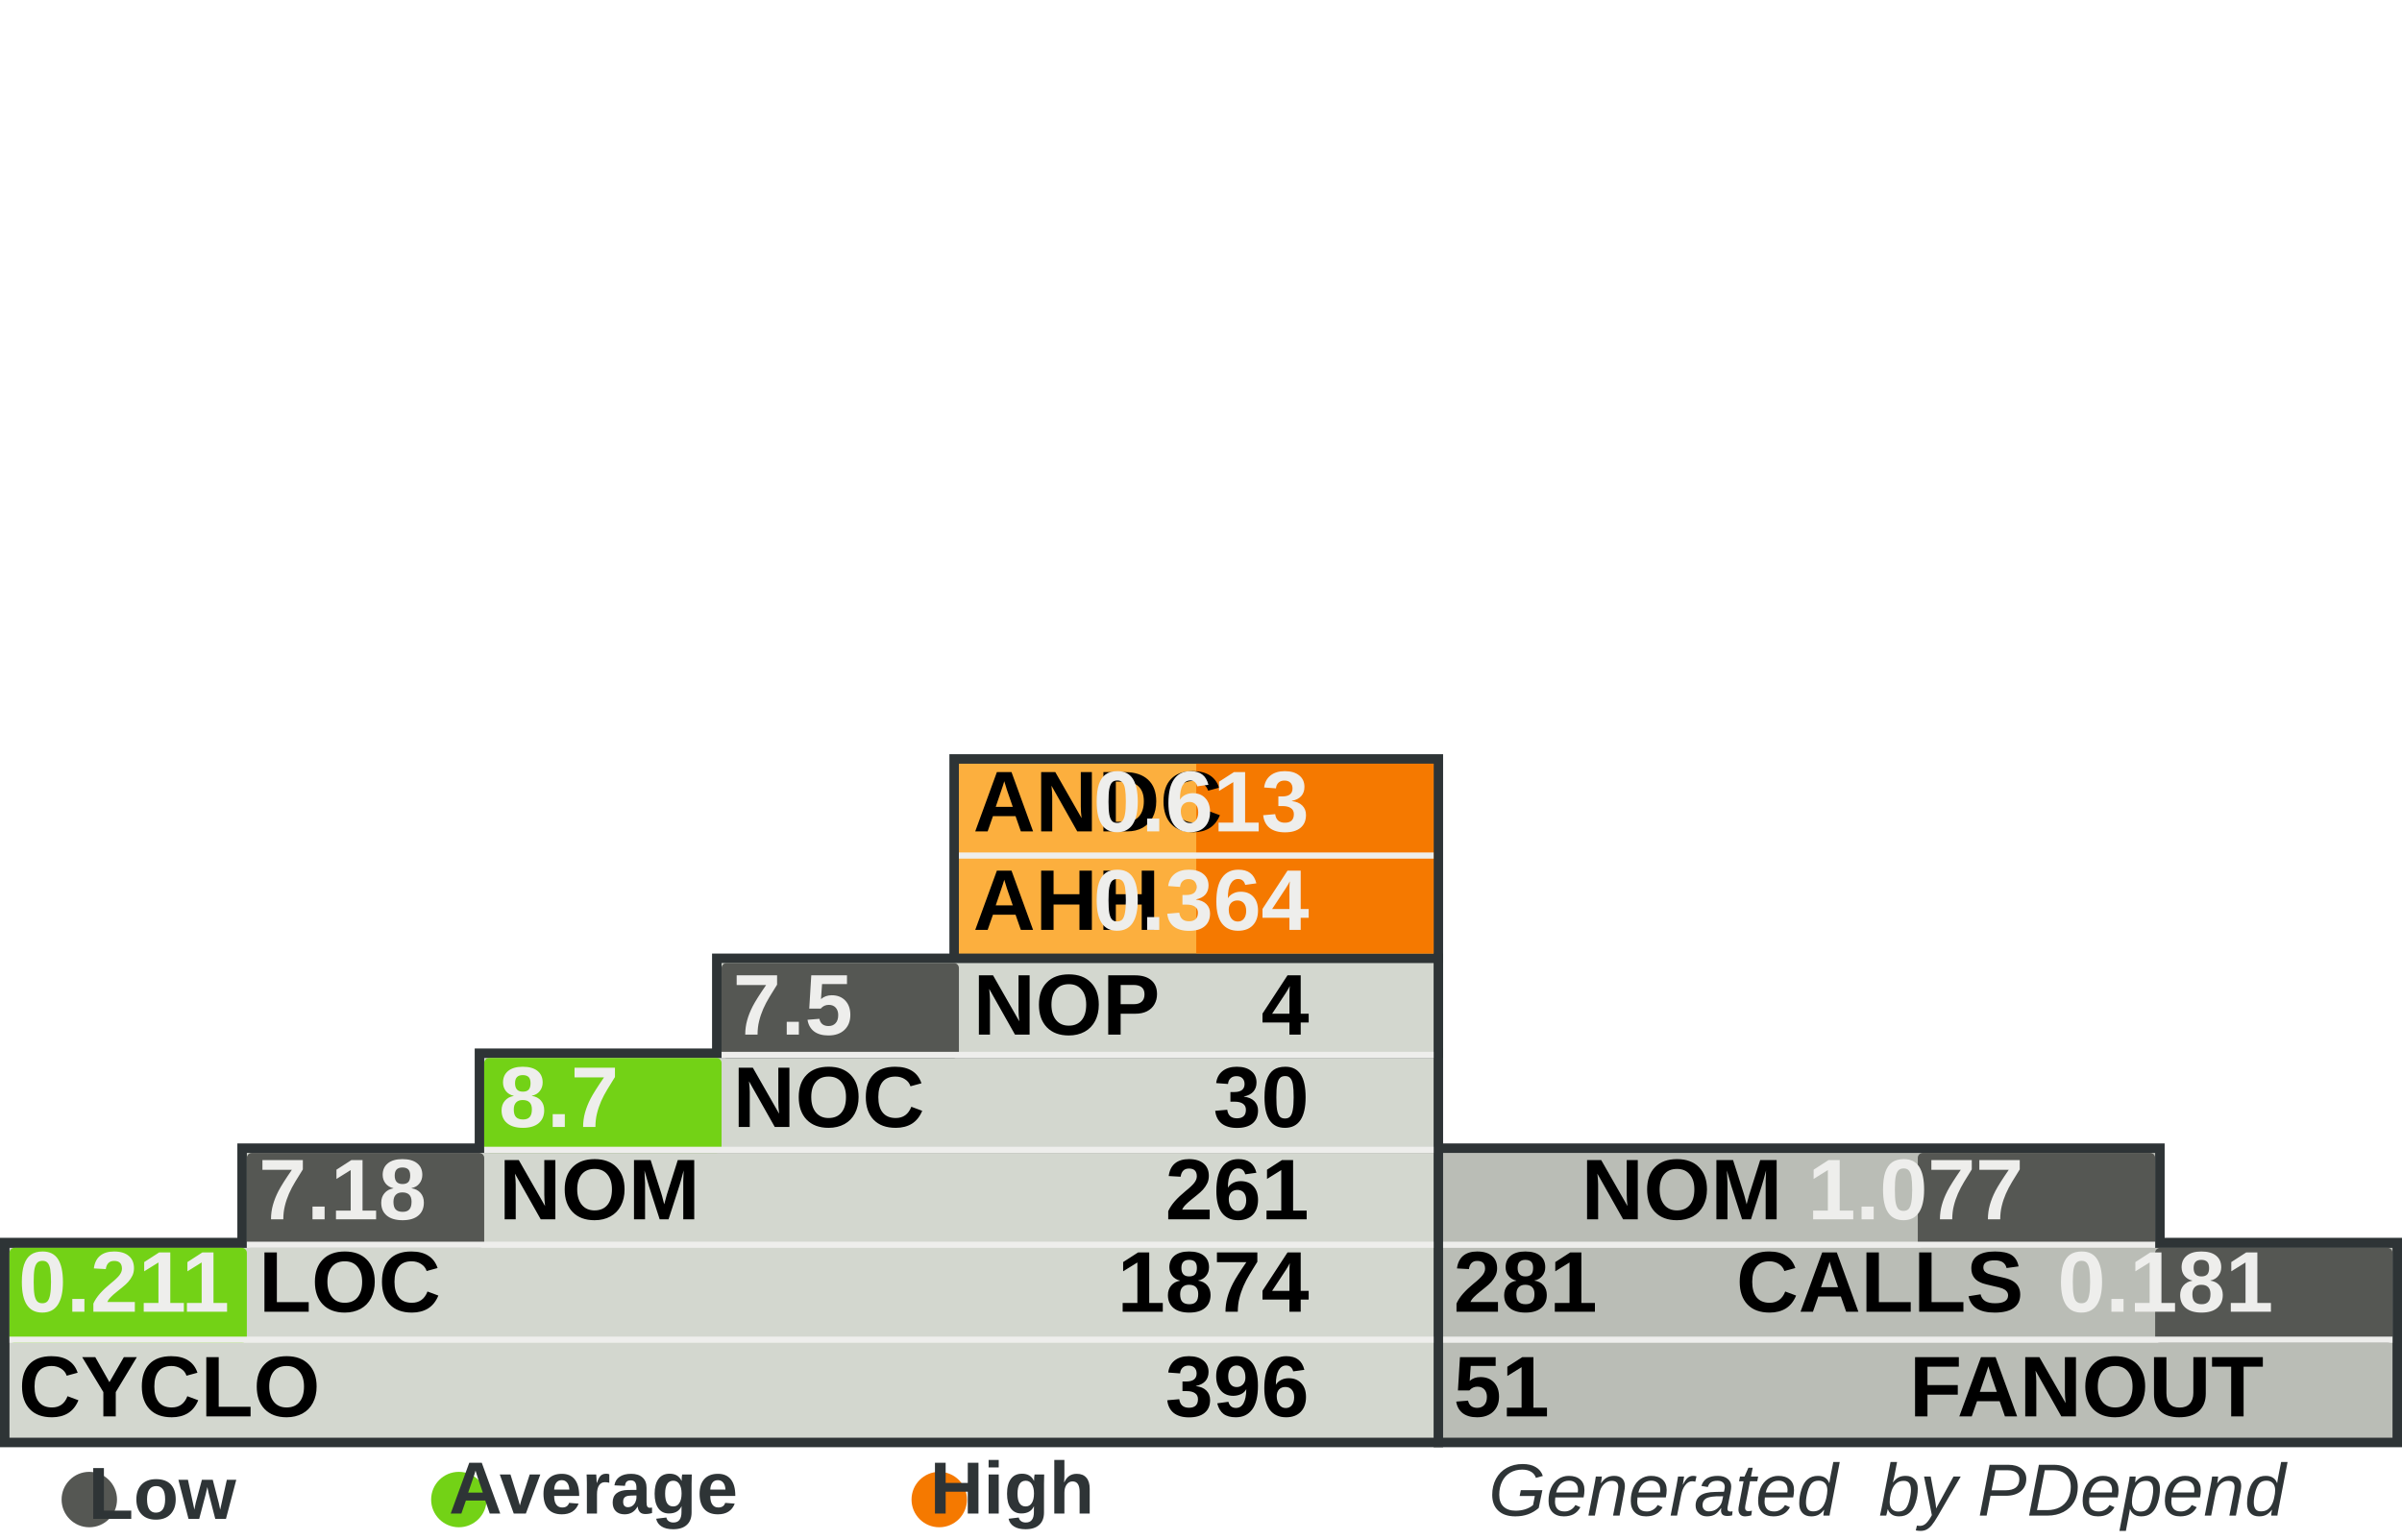
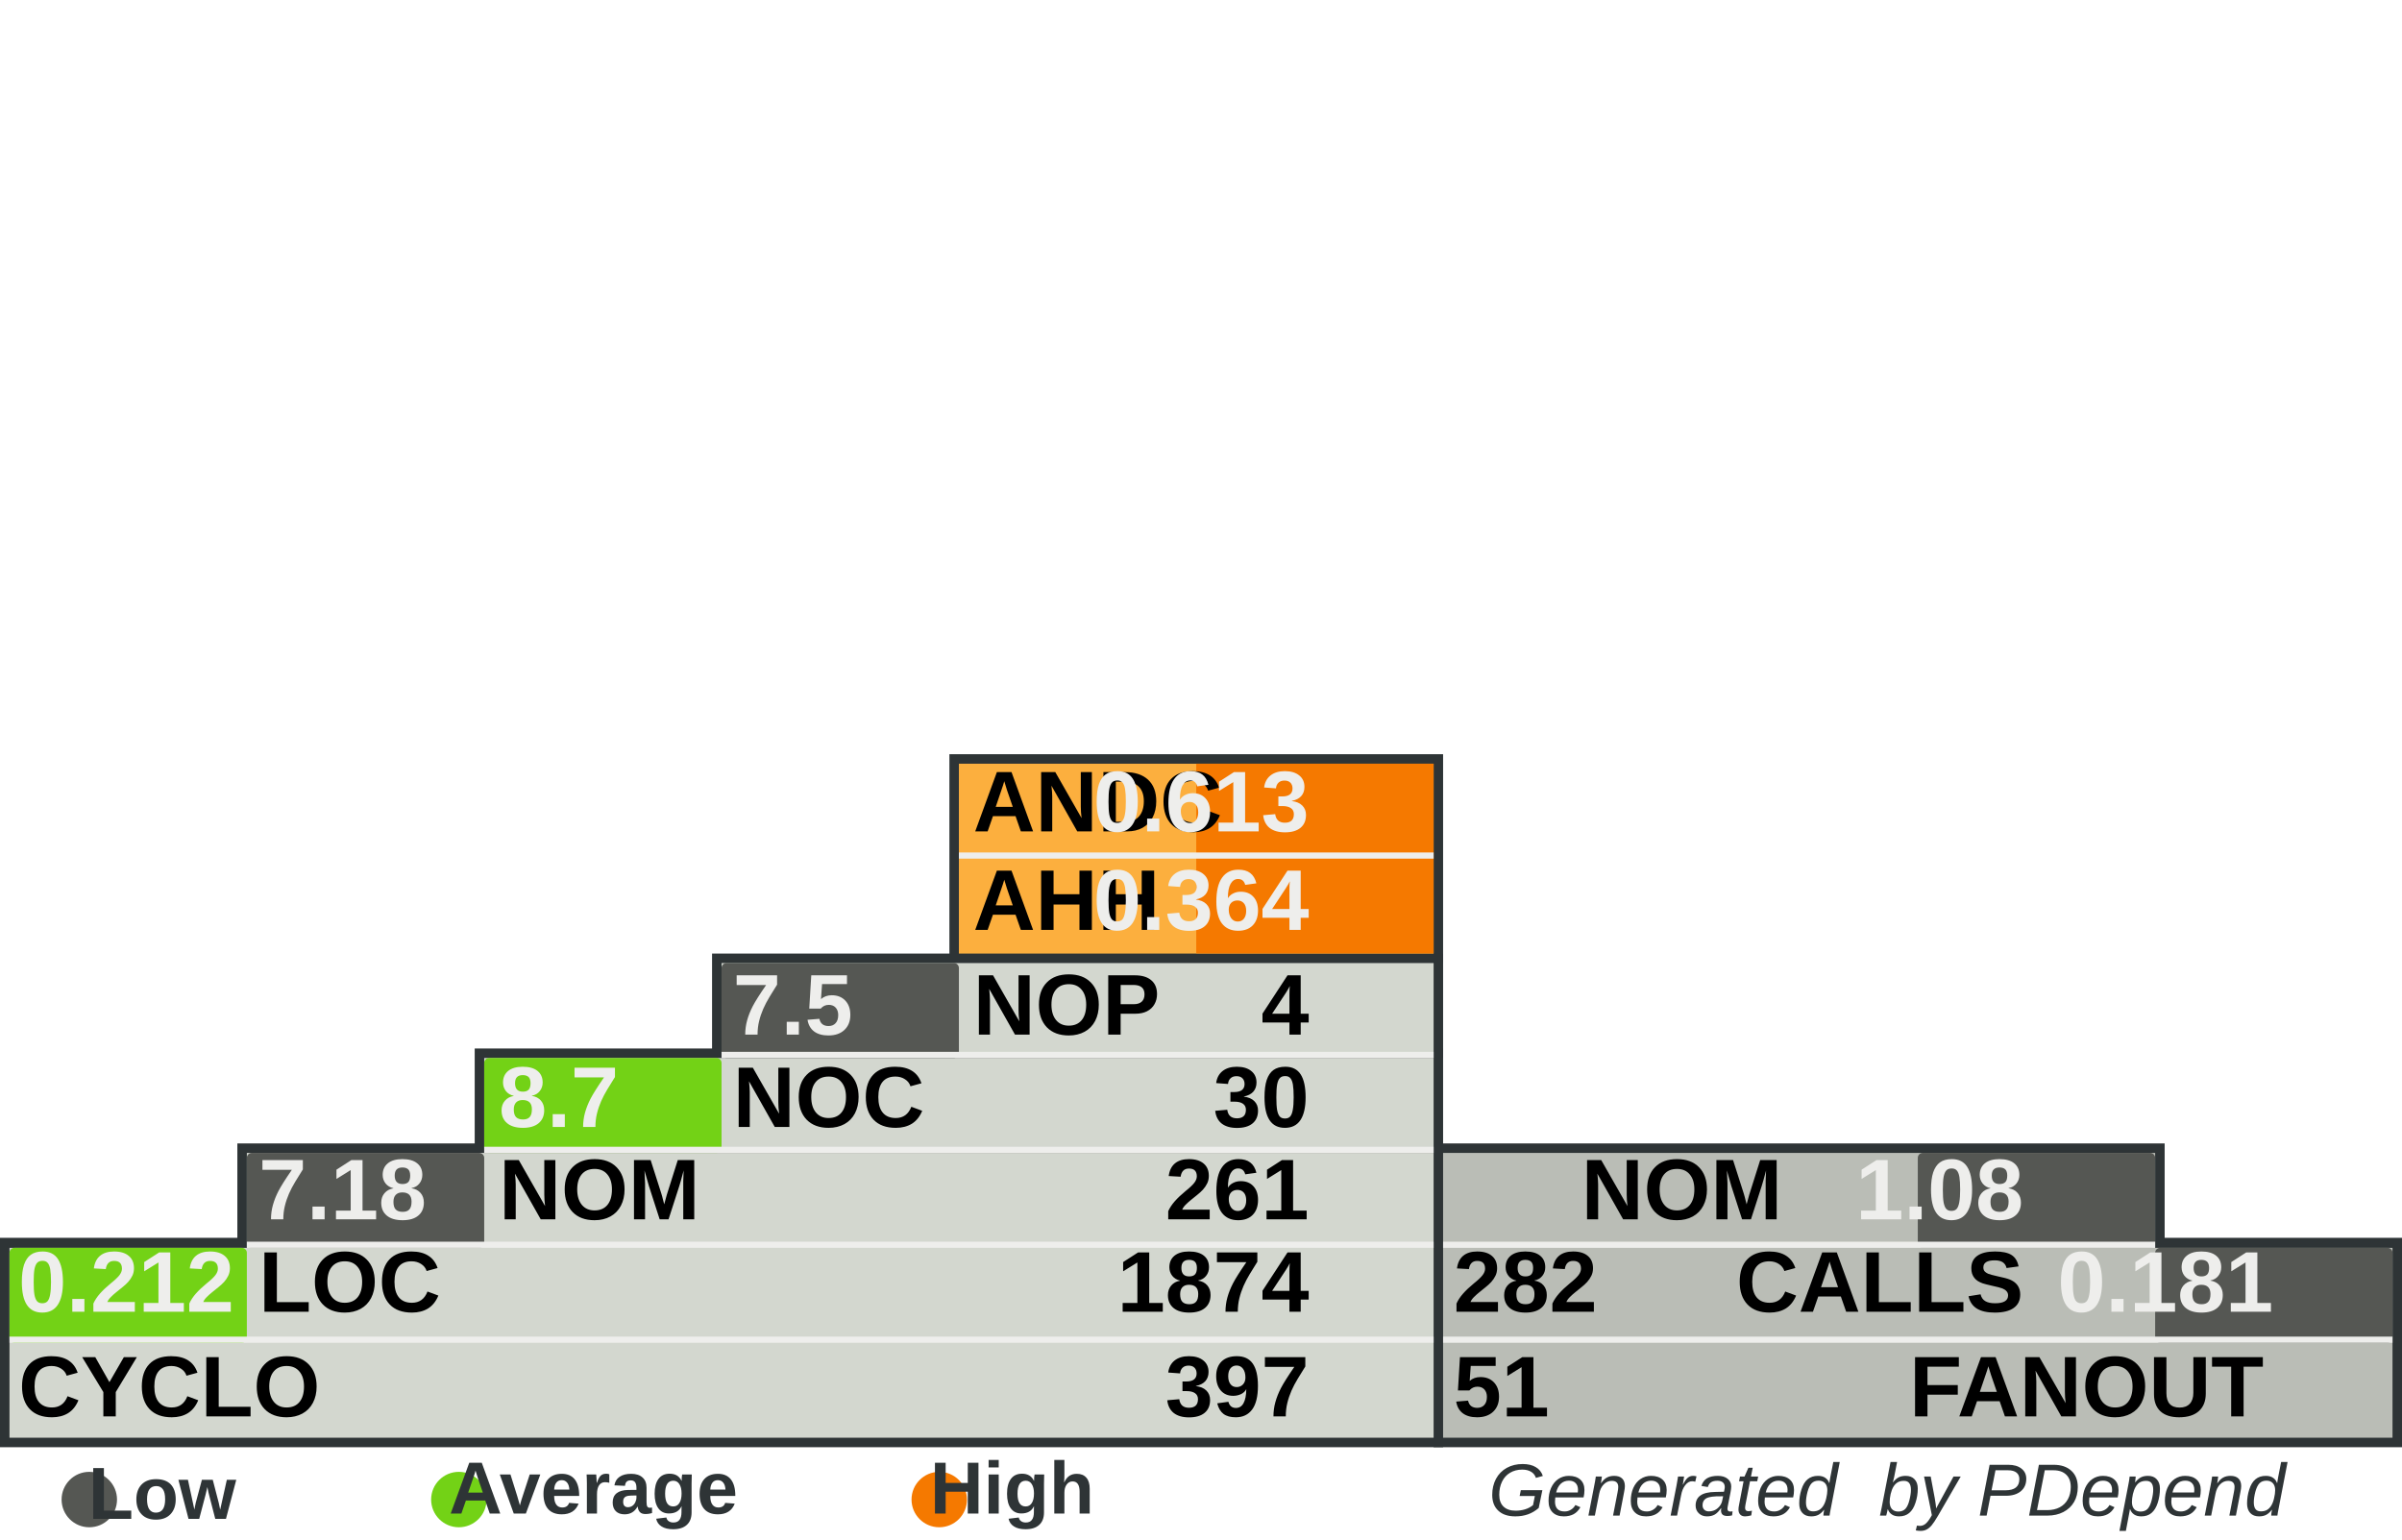
<svg xmlns="http://www.w3.org/2000/svg" width="390" height="250" id="svg5110" version="1.0">
  <defs id="defs5112">
    </defs>
  <g id="layer1">
    <rect style="fill:#555753" width="0" height="0" x="0" y="0" rx="0" ry="0" id="rect8982" xml:id="threshold.low" />
    <rect style="fill:#73d216" width="0" height="0" x="0" y="0" rx="0" ry="0" id="rect8983" xml:id="threshold.average" />
    <rect style="fill:#f57900" width="0" height="0" x="0" y="0" rx="0" ry="0" id="rect2834" xml:id="threshold.high" />
    <rect style="opacity:1;fill:#2e3436;fill-opacity:1;stroke:none;stroke-width:1;stroke-miterlimit:4;stroke-dasharray:none;stroke-opacity:1" id="rect4954" width="118.696" height="16.957" x="232.767" y="185.672" rx="2.978" ry="0" />
    <rect style="opacity:1;fill:#2e3436;fill-opacity:1;stroke:none;stroke-width:1;stroke-miterlimit:4;stroke-dasharray:none;stroke-opacity:1" id="rect4956" width="157.233" height="34" x="232.767" y="201" rx="3.945" ry="0" />
    <rect style="opacity:1;fill:#2e3436;fill-opacity:1;stroke:none;stroke-width:1;stroke-miterlimit:4;stroke-dasharray:none;stroke-opacity:1" id="rect4958" width="80.158" height="33.913" x="154.15" y="122.47" rx="2.011" ry="0" />
    <rect style="opacity:1;fill:#2e3436;fill-opacity:1;stroke:none;stroke-width:1;stroke-miterlimit:4;stroke-dasharray:none;stroke-opacity:1" id="rect4960" width="234.308" height="34" x="0" y="201" rx="5.879" ry="0" />
    <rect style="opacity:1;fill:#2e3436;fill-opacity:1;stroke:none;stroke-width:1;stroke-miterlimit:4;stroke-dasharray:none;stroke-opacity:1" id="rect4962" width="195.771" height="16.957" x="38.538" y="185.672" rx="4.912" ry="0" />
    <rect style="opacity:1;fill:#2e3436;fill-opacity:1;stroke:none;stroke-width:1;stroke-miterlimit:4;stroke-dasharray:none;stroke-opacity:1" id="rect4964" width="157.233" height="16.957" x="77.075" y="170.257" rx="3.945" ry="0" />
    <rect style="opacity:1;fill:#2e3436;fill-opacity:1;stroke:none;stroke-width:1;stroke-miterlimit:4;stroke-dasharray:none;stroke-opacity:1" id="rect4966" width="118.696" height="16.957" x="115.613" y="154.842" rx="2.978" ry="0" />
    <rect style="opacity:1;fill:#d3d7cf;fill-opacity:1;stroke:none;stroke-width:1;stroke-miterlimit:4;stroke-dasharray:none;stroke-opacity:1" id="rect4968" width="231.225" height="30.83" x="1.542" y="202.628" rx="5.801" ry="0" />
    <rect style="opacity:1;fill:#d3d7cf;fill-opacity:1;stroke:none;stroke-width:1;stroke-miterlimit:4;stroke-dasharray:none;stroke-opacity:1" id="rect4970" width="192.688" height="15.415" x="40.079" y="187.214" rx="4.834" ry="0" />
    <rect style="opacity:1;fill:#d3d7cf;fill-opacity:1;stroke:none;stroke-width:1;stroke-miterlimit:4;stroke-dasharray:none;stroke-opacity:1" id="rect4972" width="154.15" height="15.415" x="78.617" y="171.798" rx="3.868" ry="0" />
    <rect style="opacity:1;fill:#d3d7cf;fill-opacity:1;stroke:none;stroke-width:1;stroke-miterlimit:4;stroke-dasharray:none;stroke-opacity:1" id="rect4974" width="115.613" height="15.415" x="117.154" y="156.383" rx="2.901" ry="0" />
    <rect style="opacity:1;fill:#fcaf3e;fill-opacity:1;stroke:none;stroke-width:1;stroke-miterlimit:4;stroke-dasharray:none;stroke-opacity:1" id="rect4976" width="77.075" height="30.83" x="155.692" y="124.012" rx="1.934" ry="0" />
    <rect style="opacity:1;fill:#babdb6;fill-opacity:1;stroke:none;stroke-width:1;stroke-miterlimit:4;stroke-dasharray:none;stroke-opacity:1" id="rect4978" width="154.15" height="30.83" x="234.308" y="202.628" rx="3.868" ry="0" />
    <rect style="opacity:1;fill:#babdb6;fill-opacity:1;stroke:none;stroke-width:1;stroke-miterlimit:4;stroke-dasharray:none;stroke-opacity:1" id="rect4980" width="115.613" height="15.415" x="234.308" y="187.213" rx="2.901" ry="0" />
    <rect style="opacity:1;fill:#f57900;fill-opacity:1;stroke:none;stroke-width:1;stroke-miterlimit:4;stroke-dasharray:none;stroke-opacity:1" id="rect4982" xml:id="rect.andc" width="38.538" height="15.43" x="194.229" y="124.012" rx="0.967" ry="0" />
    <rect style="opacity:1;fill:#f57900;fill-opacity:1;stroke:none;stroke-width:1;stroke-miterlimit:4;stroke-dasharray:none;stroke-opacity:1" id="rect2851" xml:id="rect.ahh" width="38.538" height="15.4" x="194.229" y="139.412" rx="0.967" ry="0" />
    <rect style="opacity:1;fill:#555753;fill-opacity:1;stroke:none;stroke-width:1;stroke-miterlimit:4;stroke-dasharray:none;stroke-opacity:1" id="rect4984" xml:id="rect.noc-nop" width="38.538" height="15.415" x="117.154" y="156.383" rx="0.806" />
    <rect style="opacity:1;fill:#73d216;fill-opacity:1;stroke:none;stroke-width:1;stroke-miterlimit:4;stroke-dasharray:none;stroke-opacity:1" id="rect4986" xml:id="rect.nom-noc" width="38.538" height="15.415" x="78.617" y="171.798" rx="0.806" />
    <rect style="opacity:1;fill:#555753;fill-opacity:1;stroke:none;stroke-width:1;stroke-miterlimit:4;stroke-dasharray:none;stroke-opacity:1" id="rect4988" xml:id="rect.loc-nom" width="38.538" height="15.415" x="40.079" y="187.213" rx="0.806" />
    <rect style="opacity:1;fill:#73d216;fill-opacity:1;stroke:none;stroke-width:1;stroke-miterlimit:4;stroke-dasharray:none;stroke-opacity:1" id="rect4990" xml:id="rect.cyclo-loc" width="38.538" height="15.415" x="1.542" y="202.628" rx="0.806" />
    <rect style="opacity:1;fill:#555753;fill-opacity:1;stroke:none;stroke-width:1;stroke-miterlimit:4;stroke-dasharray:none;stroke-opacity:1" id="rect4992" xml:id="rect.calls-nom" width="38.538" height="15.415" x="311.383" y="187.213" rx="0.806" />
    <rect style="opacity:1;fill:#555753;fill-opacity:1;stroke:none;stroke-width:1;stroke-miterlimit:4;stroke-dasharray:none;stroke-opacity:1" id="rect4994" xml:id="rect.fanout-calls" width="38.538" height="15.415" x="349.921" y="202.628" rx="0.806" />
    <rect style="opacity:1;fill:#eeeeec;fill-opacity:1;stroke:none;stroke-width:1;stroke-miterlimit:4;stroke-dasharray:none;stroke-opacity:1" id="rect4996" width="231.225" height="1" x="1.542" y="217.043" rx="5.801" ry="0" />
    <rect style="opacity:1;fill:#eeeeec;fill-opacity:1;stroke:none;stroke-width:1;stroke-miterlimit:4;stroke-dasharray:none;stroke-opacity:1" id="rect4998" width="192.688" height="1" x="40.079" y="201.628" rx="4.834" ry="0" />
    <rect style="opacity:1;fill:#eeeeec;fill-opacity:1;stroke:none;stroke-width:1;stroke-miterlimit:4;stroke-dasharray:none;stroke-opacity:1" id="rect5000" width="154.15" height="1" x="78.617" y="186.213" rx="3.868" ry="0" />
    <rect style="opacity:1;fill:#eeeeec;fill-opacity:1;stroke:none;stroke-width:1;stroke-miterlimit:4;stroke-dasharray:none;stroke-opacity:1" id="rect5002" width="115.613" height="1" x="117.154" y="170.798" rx="2.901" ry="0" />
    <rect style="opacity:1;fill:#eeeeec;fill-opacity:1;stroke:none;stroke-width:1;stroke-miterlimit:4;stroke-dasharray:none;stroke-opacity:1" id="rect5004" width="115.613" height="1" x="234.308" y="201.628" rx="2.901" ry="0" />
    <rect style="opacity:1;fill:#eeeeec;fill-opacity:1;stroke:none;stroke-width:1;stroke-miterlimit:4;stroke-dasharray:none;stroke-opacity:1" id="rect5006" width="154.15" height="1" x="234.308" y="217.043" rx="3.868" ry="0" />
    <rect style="opacity:1;fill:#eeeeec;fill-opacity:1;stroke:none;stroke-width:1;stroke-miterlimit:4;stroke-dasharray:none;stroke-opacity:1" id="rect5008" width="77.075" height="1" x="155.692" y="138.427" rx="1.934" ry="0" />
    <text xml:space="preserve" style="font-size:14px;font-style:normal;font-variant:normal;font-weight:bold;font-stretch:normal;fill:#000000;fill-opacity:1;stroke:none;stroke-width:1px;stroke-linecap:butt;stroke-linejoin:miter;stroke-opacity:1;font-family:Arial" x="158" y="135" title="Average Number of Derived Classes" id="text5010">
      <tspan title="Average Number of Derived Classes" id="tspan5012" x="158" y="135">ANDC</tspan>
    </text>
    <text xml:space="preserve" style="font-size:14px;font-style:normal;font-variant:normal;font-weight:bold;font-stretch:normal;fill:#000000;fill-opacity:1;stroke:none;stroke-width:1px;stroke-linecap:butt;stroke-linejoin:miter;stroke-opacity:1;font-family:Arial" x="158" y="151" title="Average Hierarchy Height" id="text5014">
      <tspan title="Average Hierarchy Height" id="tspan5016" x="158" y="151">AHH</tspan>
    </text>
    <text xml:space="preserve" style="font-size:14px;font-style:normal;font-variant:normal;font-weight:bold;font-stretch:normal;fill:#000000;fill-opacity:1;stroke:none;stroke-width:1px;stroke-linecap:butt;stroke-linejoin:miter;stroke-opacity:1;font-family:Arial" x="158" y="168" title="Number Of Packages" id="text5018">
      <tspan title="Number Of Packages" id="tspan5020" x="158" y="168">NOP</tspan>
    </text>
    <text xml:space="preserve" style="font-size:14px;font-style:normal;font-variant:normal;font-weight:bold;font-stretch:normal;fill:#000000;fill-opacity:1;stroke:none;stroke-width:1px;stroke-linecap:butt;stroke-linejoin:miter;stroke-opacity:1;font-family:Arial" x="119" y="183" id="text5022" title="Number Of Classes" transform="scale(0.9999985,1.000001)">
      <tspan title="Number Of Classes" id="tspan5024" x="119" y="183">NOC</tspan>
    </text>
    <text xml:space="preserve" style="font-size:14px;font-style:normal;font-variant:normal;font-weight:bold;font-stretch:normal;fill:#000000;fill-opacity:1;stroke:none;stroke-width:1px;stroke-linecap:butt;stroke-linejoin:miter;stroke-opacity:1;font-family:Arial" x="81" y="198" id="text5026" title="Number Of Methods (Methods+Functions)" transform="scale(0.9999985,1.000001)">
      <tspan title="Number Of Methods (Methods+Functions)" id="tspan5028" x="81" y="198">NOM</tspan>
    </text>
    <text xml:space="preserve" style="font-size:14px;font-style:normal;font-variant:normal;font-weight:bold;font-stretch:normal;fill:#000000;fill-opacity:1;stroke:none;stroke-width:1px;stroke-linecap:butt;stroke-linejoin:miter;stroke-opacity:1;font-family:Arial" x="42" y="213" id="text5030" title="Lines Of Code (Non Comment and Non Whitespace Lines)" transform="scale(0.9999985,1.000001)">
      <tspan title="Lines Of Code (Non Comment and Non Whitespace Lines)" id="tspan5032" x="42" y="213">LOC</tspan>
    </text>
    <text xml:space="preserve" style="font-size:14px;font-style:normal;font-variant:normal;font-weight:bold;font-stretch:normal;fill:#000000;fill-opacity:1;stroke:none;stroke-width:1px;stroke-linecap:butt;stroke-linejoin:miter;stroke-opacity:1;font-family:Arial" x="3" y="230" id="text5034" title="Cyclomatic Complexity" transform="scale(0.9999985,1.000001)">
      <tspan title="Cyclomatic Complexity" id="tspan5036" x="3" y="230">CYCLO</tspan>
    </text>
    <text xml:space="preserve" style="font-size:14px;font-style:normal;font-variant:normal;font-weight:bold;font-stretch:normal;text-align:end;text-anchor:end;fill:#000000;fill-opacity:1;stroke:none;stroke-width:1px;stroke-linecap:butt;stroke-linejoin:miter;stroke-opacity:1;font-family:Arial" x="308.858" y="198" id="text5038" title="Number Of Methods (Methods+Functions)" transform="scale(0.9999985,1.000001)">
      <tspan title="Number Of Methods (Methods+Functions)" id="tspan5040" x="308.858" y="198">NOM</tspan>
    </text>
    <text xml:space="preserve" style="font-size:14px;font-style:normal;font-variant:normal;font-weight:bold;font-stretch:normal;text-anchor:end;fill:#000000;fill-opacity:1;stroke:none;stroke-width:1px;stroke-linecap:butt;stroke-linejoin:miter;stroke-opacity:1;font-family:Arial" x="348" y="213" id="text5042" title="Number of Operation Calls" transform="scale(0.9999985,1.000001)">
      <tspan title="Number of Operation Calls" id="tspan5044" x="348" y="213">CALLS</tspan>
    </text>
    <text xml:space="preserve" style="font-size:14px;font-style:normal;font-variant:normal;font-weight:bold;font-stretch:normal;text-anchor:end;fill:#000000;fill-opacity:1;stroke:none;stroke-width:1px;stroke-linecap:butt;stroke-linejoin:miter;stroke-opacity:1;font-family:Arial" x="387" y="230" id="text5046" title="Number of Called Classes" transform="scale(0.9999985,1.000001)">
      <tspan title="Number of Called Classes" id="tspan5048" x="387" y="230">FANOUT</tspan>
    </text>
    <text xml:space="preserve" style="font-size:14px;font-style:normal;font-variant:normal;font-weight:bold;font-stretch:normal;fill:#000000;fill-opacity:1;stroke:none;stroke-width:1px;stroke-linecap:butt;stroke-linejoin:miter;stroke-opacity:1;font-family:Arial" title="Number of Called Classes" x="236" y="230" id="text5050" transform="scale(0.9999985,1.000001)">
      <tspan title="Number of Called Classes" id="tspan5052" xml:id="pdepend.fanout" x="236" y="230">51</tspan>
    </text>
    <text xml:space="preserve" style="font-size:14px;font-style:normal;font-variant:normal;font-weight:bold;font-stretch:normal;fill:#000000;fill-opacity:1;stroke:none;stroke-width:1px;stroke-linecap:butt;stroke-linejoin:miter;stroke-opacity:1;font-family:Arial" title="Number of Operation Calls" x="236" y="213" id="text5054" transform="scale(0.9999985,1.000001)">
-       <tspan title="Number of Operation Calls" id="tspan5056" xml:id="pdepend.calls" x="236" y="213">281</tspan>
+       <tspan title="Number of Operation Calls" id="tspan5056" xml:id="pdepend.calls" x="236" y="213">282</tspan>
    </text>
    <text xml:space="preserve" style="font-size:14px;font-style:normal;font-variant:normal;font-weight:bold;font-stretch:normal;text-anchor:end;fill:#000000;fill-opacity:1;stroke:none;stroke-width:1px;stroke-linecap:butt;stroke-linejoin:miter;stroke-opacity:1;font-family:Arial" title="Cyclomatic Complexity" x="232" y="230" id="text5058" transform="scale(0.9999985,1.000001)">
-       <tspan title="Cyclomatic Complexity" id="tspan5060" xml:id="pdepend.cyclo" x="232" y="230">396</tspan>
+       <tspan title="Cyclomatic Complexity" id="tspan5060" xml:id="pdepend.cyclo" x="232" y="230">397</tspan>
    </text>
    <text xml:space="preserve" style="font-size:14px;font-style:normal;font-variant:normal;font-weight:bold;font-stretch:normal;text-anchor:end;fill:#000000;fill-opacity:1;stroke:none;stroke-width:1px;stroke-linecap:butt;stroke-linejoin:miter;stroke-opacity:1;font-family:Arial" title="Lines Of Code (Non Comment and Non Whitespace Lines)" x="232" y="213" id="text5062" transform="scale(0.9999985,1.000001)">
      <tspan xml:id="pdepend.loc" title="Lines Of Code (Non Comment and Non Whitespace Lines)" id="tspan5064" x="232" y="213">1874</tspan>
    </text>
    <text xml:space="preserve" style="font-size:14px;font-style:normal;font-variant:normal;font-weight:bold;font-stretch:normal;text-anchor:end;fill:#000000;fill-opacity:1;stroke:none;stroke-width:1px;stroke-linecap:butt;stroke-linejoin:miter;stroke-opacity:1;font-family:Arial" title="Number Of Methods (Methods+Functions)" x="232" y="198" id="text5066" transform="scale(0.9999985,1.000001)">
      <tspan title="Number Of Methods (Methods+Functions)" id="tspan5068" xml:id="pdepend.nom" x="232" y="198">261</tspan>
    </text>
    <text xml:space="preserve" style="font-size:14px;font-style:normal;font-variant:normal;font-weight:bold;font-stretch:normal;text-anchor:end;fill:#000000;fill-opacity:1;stroke:none;stroke-width:1px;stroke-linecap:butt;stroke-linejoin:miter;stroke-opacity:1;font-family:Arial" title="Number Of Packages" x="232" y="168" id="text5070" transform="scale(0.9999985,1.000001)">
      <tspan title="Number Of Packages" id="tspan5072" xml:id="pdepend.nop" x="232" y="168">4</tspan>
    </text>
    <text xml:space="preserve" style="font-size:14px;font-style:normal;font-variant:normal;font-weight:bold;font-stretch:normal;text-anchor:end;fill:#000000;fill-opacity:1;stroke:none;stroke-width:1px;stroke-linecap:butt;stroke-linejoin:miter;stroke-opacity:1;font-family:Arial" title="Number Of Classes" x="232" y="183" id="text5074" transform="scale(0.9999985,1.000001)">
      <tspan title="Number Of Classes" id="tspan5076" xml:id="pdepend.noc" x="232" y="183">30</tspan>
    </text>
    <text xml:space="preserve" style="font-size:14px;font-style:normal;font-variant:normal;font-weight:bold;font-stretch:normal;text-anchor:end;fill:#eeeeec;fill-opacity:1;stroke:none;stroke-width:1px;stroke-linecap:butt;stroke-linejoin:miter;stroke-opacity:1;font-family:Arial" title="Average Number of Derived Classes" x="232" y="135" id="text5078" transform="scale(0.9999985,1.000001)">
      <tspan title="Average Number of Derived Classes" id="tspan5080" xml:id="pdepend.andc" x="232" y="135">0.613</tspan>
    </text>
    <text xml:space="preserve" style="font-size:14px;font-style:normal;font-variant:normal;font-weight:bold;font-stretch:normal;text-anchor:end;fill:#eeeeec;fill-opacity:1;stroke:none;stroke-width:1px;stroke-linecap:butt;stroke-linejoin:miter;stroke-opacity:1;font-family:Arial" title="Average Hierarchy Height" x="232" y="151" id="text5082" transform="scale(0.9999985,1.000001)">
      <tspan title="Average Hierarchy Height" id="tspan5084" xml:id="pdepend.ahh" x="232" y="151">0.364</tspan>
    </text>
    <text xml:space="preserve" style="font-size:14px;font-style:normal;font-variant:normal;font-weight:bold;font-stretch:normal;fill:#eeeeec;fill-opacity:1;stroke:none;stroke-width:1px;stroke-linecap:butt;stroke-linejoin:miter;stroke-opacity:1;font-family:Arial" title="Ratio: Number of Classes / Number of Packages" x="119" y="168" id="text5086" transform="scale(0.9999985,1.000001)">
      <tspan title="Ratio: Number of Classes / Number of Packages" id="tspan5088" xml:id="pdepend.noc-nop" x="119" y="168">7.5</tspan>
    </text>
    <text xml:space="preserve" style="font-size:14px;font-style:normal;font-variant:normal;font-weight:bold;font-stretch:normal;fill:#eeeeec;fill-opacity:1;stroke:none;stroke-width:1px;stroke-linecap:butt;stroke-linejoin:miter;stroke-opacity:1;font-family:Arial" title="Ratio: Number of Methods / Number of Classes" x="81" y="183" id="text5090" transform="scale(0.9999985,1.000001)">
      <tspan title="Ratio: Number of Methods / Number of Classes" id="tspan5092" xml:id="pdepend.nom-noc" x="81" y="183">8.7</tspan>
    </text>
    <text xml:space="preserve" style="font-size:14px;font-style:normal;font-variant:normal;font-weight:bold;font-stretch:normal;fill:#eeeeec;fill-opacity:1;stroke:none;stroke-width:1px;stroke-linecap:butt;stroke-linejoin:miter;stroke-opacity:1;font-family:Arial" title="Ratio: Lines of Code / Number of Methods" x="42" y="198" id="text5094" transform="scale(0.9999985,1.000001)">
      <tspan title="Ratio: Lines of Code / Number of Methods" id="tspan5096" xml:id="pdepend.loc-nom" x="42" y="198">7.18</tspan>
    </text>
    <text xml:space="preserve" style="font-size:14px;font-style:normal;font-variant:normal;font-weight:bold;font-stretch:normal;fill:#eeeeec;fill-opacity:1;stroke:none;stroke-width:1px;stroke-linecap:butt;stroke-linejoin:miter;stroke-opacity:1;font-family:Arial" title="Ratio: Cyclomatic Complexity / Lines of Code" x="3" y="213" id="text5098" transform="scale(0.9999985,1.000001)">
-       <tspan title="Ratio: Cyclomatic Complexity / Lines of Code" id="tspan5100" xml:id="pdepend.cyclo-loc" x="3" y="213">0.211</tspan>
+       <tspan title="Ratio: Cyclomatic Complexity / Lines of Code" id="tspan5100" xml:id="pdepend.cyclo-loc" x="3" y="213">0.212</tspan>
    </text>
    <text xml:space="preserve" style="font-size:14px;font-style:normal;font-variant:normal;font-weight:bold;font-stretch:normal;text-anchor:end;fill:#eeeeec;fill-opacity:1;stroke:none;stroke-width:1px;stroke-linecap:butt;stroke-linejoin:miter;stroke-opacity:1;font-family:Arial" title="Ratio: Number of Called Classes(FANOUT) / Number of Operation Calls" x="388.563" y="213" id="text5102" transform="scale(0.9999985,1.000001)">
      <tspan title="Ratio: Number of Called Classes(FANOUT) / Number of Operation Calls" id="tspan5104" xml:id="pdepend.fanout-calls" x="388.563" y="213">0.181</tspan>
    </text>
    <text xml:space="preserve" style="font-size:14px;font-style:normal;font-variant:normal;font-weight:bold;font-stretch:normal;text-anchor:end;fill:#eeeeec;fill-opacity:1;stroke:none;stroke-width:1px;stroke-linecap:butt;stroke-linejoin:miter;stroke-opacity:1;font-family:Arial" title="Ratio: Number of Operation Calls / Number of Methods (Methods+Functions)" x="348" y="198" id="text5106" transform="scale(0.9999985,1.000001)">
-       <tspan title="Ratio: Number of Operation Calls / Number of Methods (Methods+Functions)" id="tspan5108" xml:id="pdepend.calls-nom" x="348" y="198">1.077</tspan>
+       <tspan title="Ratio: Number of Operation Calls / Number of Methods (Methods+Functions)" id="tspan5108" xml:id="pdepend.calls-nom" x="348" y="198">1.08</tspan>
    </text>
    <text xml:space="preserve" style="font-size:11px;font-style:normal;font-variant:normal;font-weight:bold;font-stretch:normal;text-align:end;text-anchor:end;fill:#2e3436;fill-opacity:1;stroke:none;stroke-width:1px;stroke-linecap:butt;stroke-linejoin:miter;stroke-opacity:1;font-family:Arial" x="386.395" y="246.106" id="text2692">
      <tspan id="tspan2694" x="386.395" y="246.106" style="font-size:12px;font-style:italic;font-variant:normal;font-weight:normal;font-stretch:normal;text-align:end;text-anchor:end;fill:#2e3436;font-family:Arial;">Generated  by PDepend</tspan>
    </text>
    <path style="opacity:1;fill:#555753;fill-opacity:1;stroke:none;stroke-width:1;stroke-miterlimit:4;stroke-dasharray:none;stroke-opacity:1" id="path3780" d="M 65.333,285.667 A 12,10.333 0 1 1 41.333,285.667 A 12,10.333 0 1 1 65.333,285.667 z" transform="matrix(0.375,0,0,0.4354839,-5.5,119.0968)" />
    <text xml:space="preserve" style="font-size:11px;font-style:normal;font-weight:bold;text-align:center;text-anchor:middle;fill:#2e3436;fill-opacity:1;stroke:none;stroke-width:1px;stroke-linecap:butt;stroke-linejoin:miter;stroke-opacity:1;font-family:URW Chancery L;" x="32.387" y="246.642" id="text3782">
      <tspan id="tspan3784" x="32.387" y="246.642" style="font-size:12px;font-style:normal;font-variant:normal;font-weight:bold;font-stretch:normal;fill:#2e3436;font-family:Arial;">Low</tspan>
    </text>
    <path style="opacity:1;fill:#73d216;fill-opacity:1;stroke:none;stroke-width:1;stroke-miterlimit:4;stroke-dasharray:none;stroke-opacity:1" id="path3786" d="M 65.333,285.667 A 12,10.333 0 1 1 41.333,285.667 A 12,10.333 0 1 1 65.333,285.667 z" transform="matrix(0.375,0,0,0.4354839,54.5,119.0968)" />
    <text xml:space="preserve" style="font-size:11px;font-style:normal;font-weight:bold;text-align:center;text-anchor:middle;fill:#2e3436;fill-opacity:1;stroke:none;stroke-width:1px;stroke-linecap:butt;stroke-linejoin:miter;stroke-opacity:1;font-family:URW Chancery L;" x="102.387" y="245.774" id="text3788">
      <tspan id="tspan3790" x="102.387" y="245.774" style="font-size:12px;font-style:normal;font-variant:normal;font-weight:bold;font-stretch:normal;fill:#2e3436;font-family:Arial;">Average</tspan>
    </text>
    <path style="opacity:1;fill:#f57900;fill-opacity:1;stroke:none;stroke-width:1;stroke-miterlimit:4;stroke-dasharray:none;stroke-opacity:1" id="path3792" d="M 65.333,285.667 A 12,10.333 0 1 1 41.333,285.667 A 12,10.333 0 1 1 65.333,285.667 z" transform="matrix(0.375,0,0,0.4354839,132.5,119.0968)" />
    <text xml:space="preserve" style="font-size:11px;font-style:normal;font-weight:bold;text-align:center;text-anchor:middle;fill:#2e3436;fill-opacity:1;stroke:none;stroke-width:1px;stroke-linecap:butt;stroke-linejoin:miter;stroke-opacity:1;font-family:URW Chancery L;" x="170.387" y="245.774" id="text3794">
      <tspan id="tspan3796" x="170.387" y="245.774" style="font-size:12px;font-style:normal;font-variant:normal;font-weight:bold;font-stretch:normal;fill:#2e3436;font-family:Arial;">High</tspan>
    </text>
  </g>
</svg>
